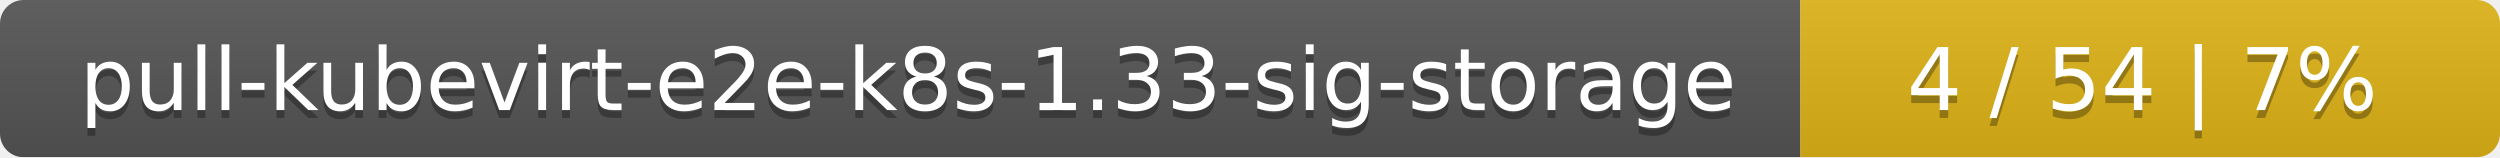
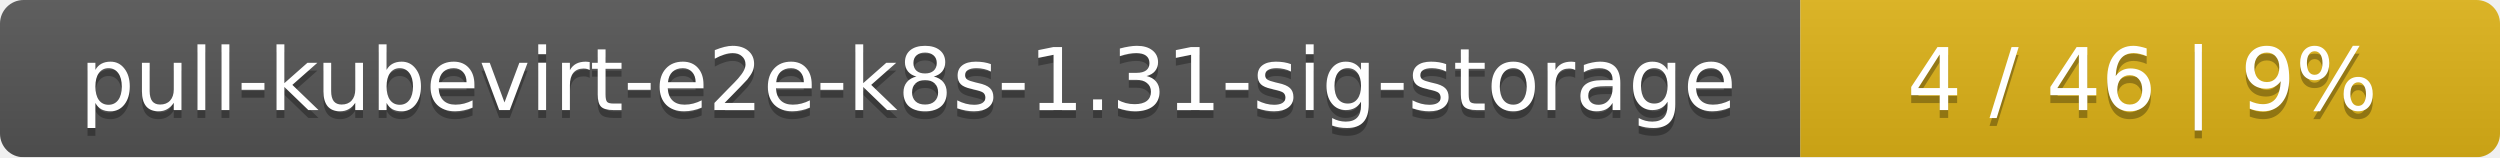
<svg xmlns="http://www.w3.org/2000/svg" width="318" height="20">
  <linearGradient id="smooth" x2="0" y2="100%">
    <stop offset="0" stop-color="#bbb" stop-opacity=".1" />
    <stop offset="1" stop-opacity=".1" />
  </linearGradient>
  <mask id="round">
    <rect width="318" height="20" rx="3" fill="#fff" />
  </mask>
  <g mask="url(#round)">
    <rect width="229" height="20" fill="#555" />
    <rect x="229" width="89" height="20" fill="#dfb317" />
    <rect width="318" height="20" fill="url(#smooth)" />
  </g>
  <g fill="#fff" text-anchor="middle" font-family="DejaVu Sans,Verdana,Geneva,sans-serif" font-size="11">
-     <text x="115.5" y="15" fill="#010101" fill-opacity=".3">pull-kubevirt-e2e-k8s-1.33-sig-storage</text>
-     <text x="115.5" y="14">pull-kubevirt-e2e-k8s-1.33-sig-storage</text>
-     <text x="272.5" y="15" fill="#010101" fill-opacity=".3">4 / 54    |    7%</text>
-     <text x="272.5" y="14">4 / 54    |    7%</text>
+     <text x="115.5" y="15" fill="#010101" fill-opacity=".3">pull-kubevirt-e2e-k8s-1.31-sig-storage</text>
+     <text x="115.5" y="14">pull-kubevirt-e2e-k8s-1.31-sig-storage</text>
+     <text x="272.5" y="15" fill="#010101" fill-opacity=".3">4 / 46    |    9%</text>
+     <text x="272.5" y="14">4 / 46    |    9%</text>
  </g>
</svg>
